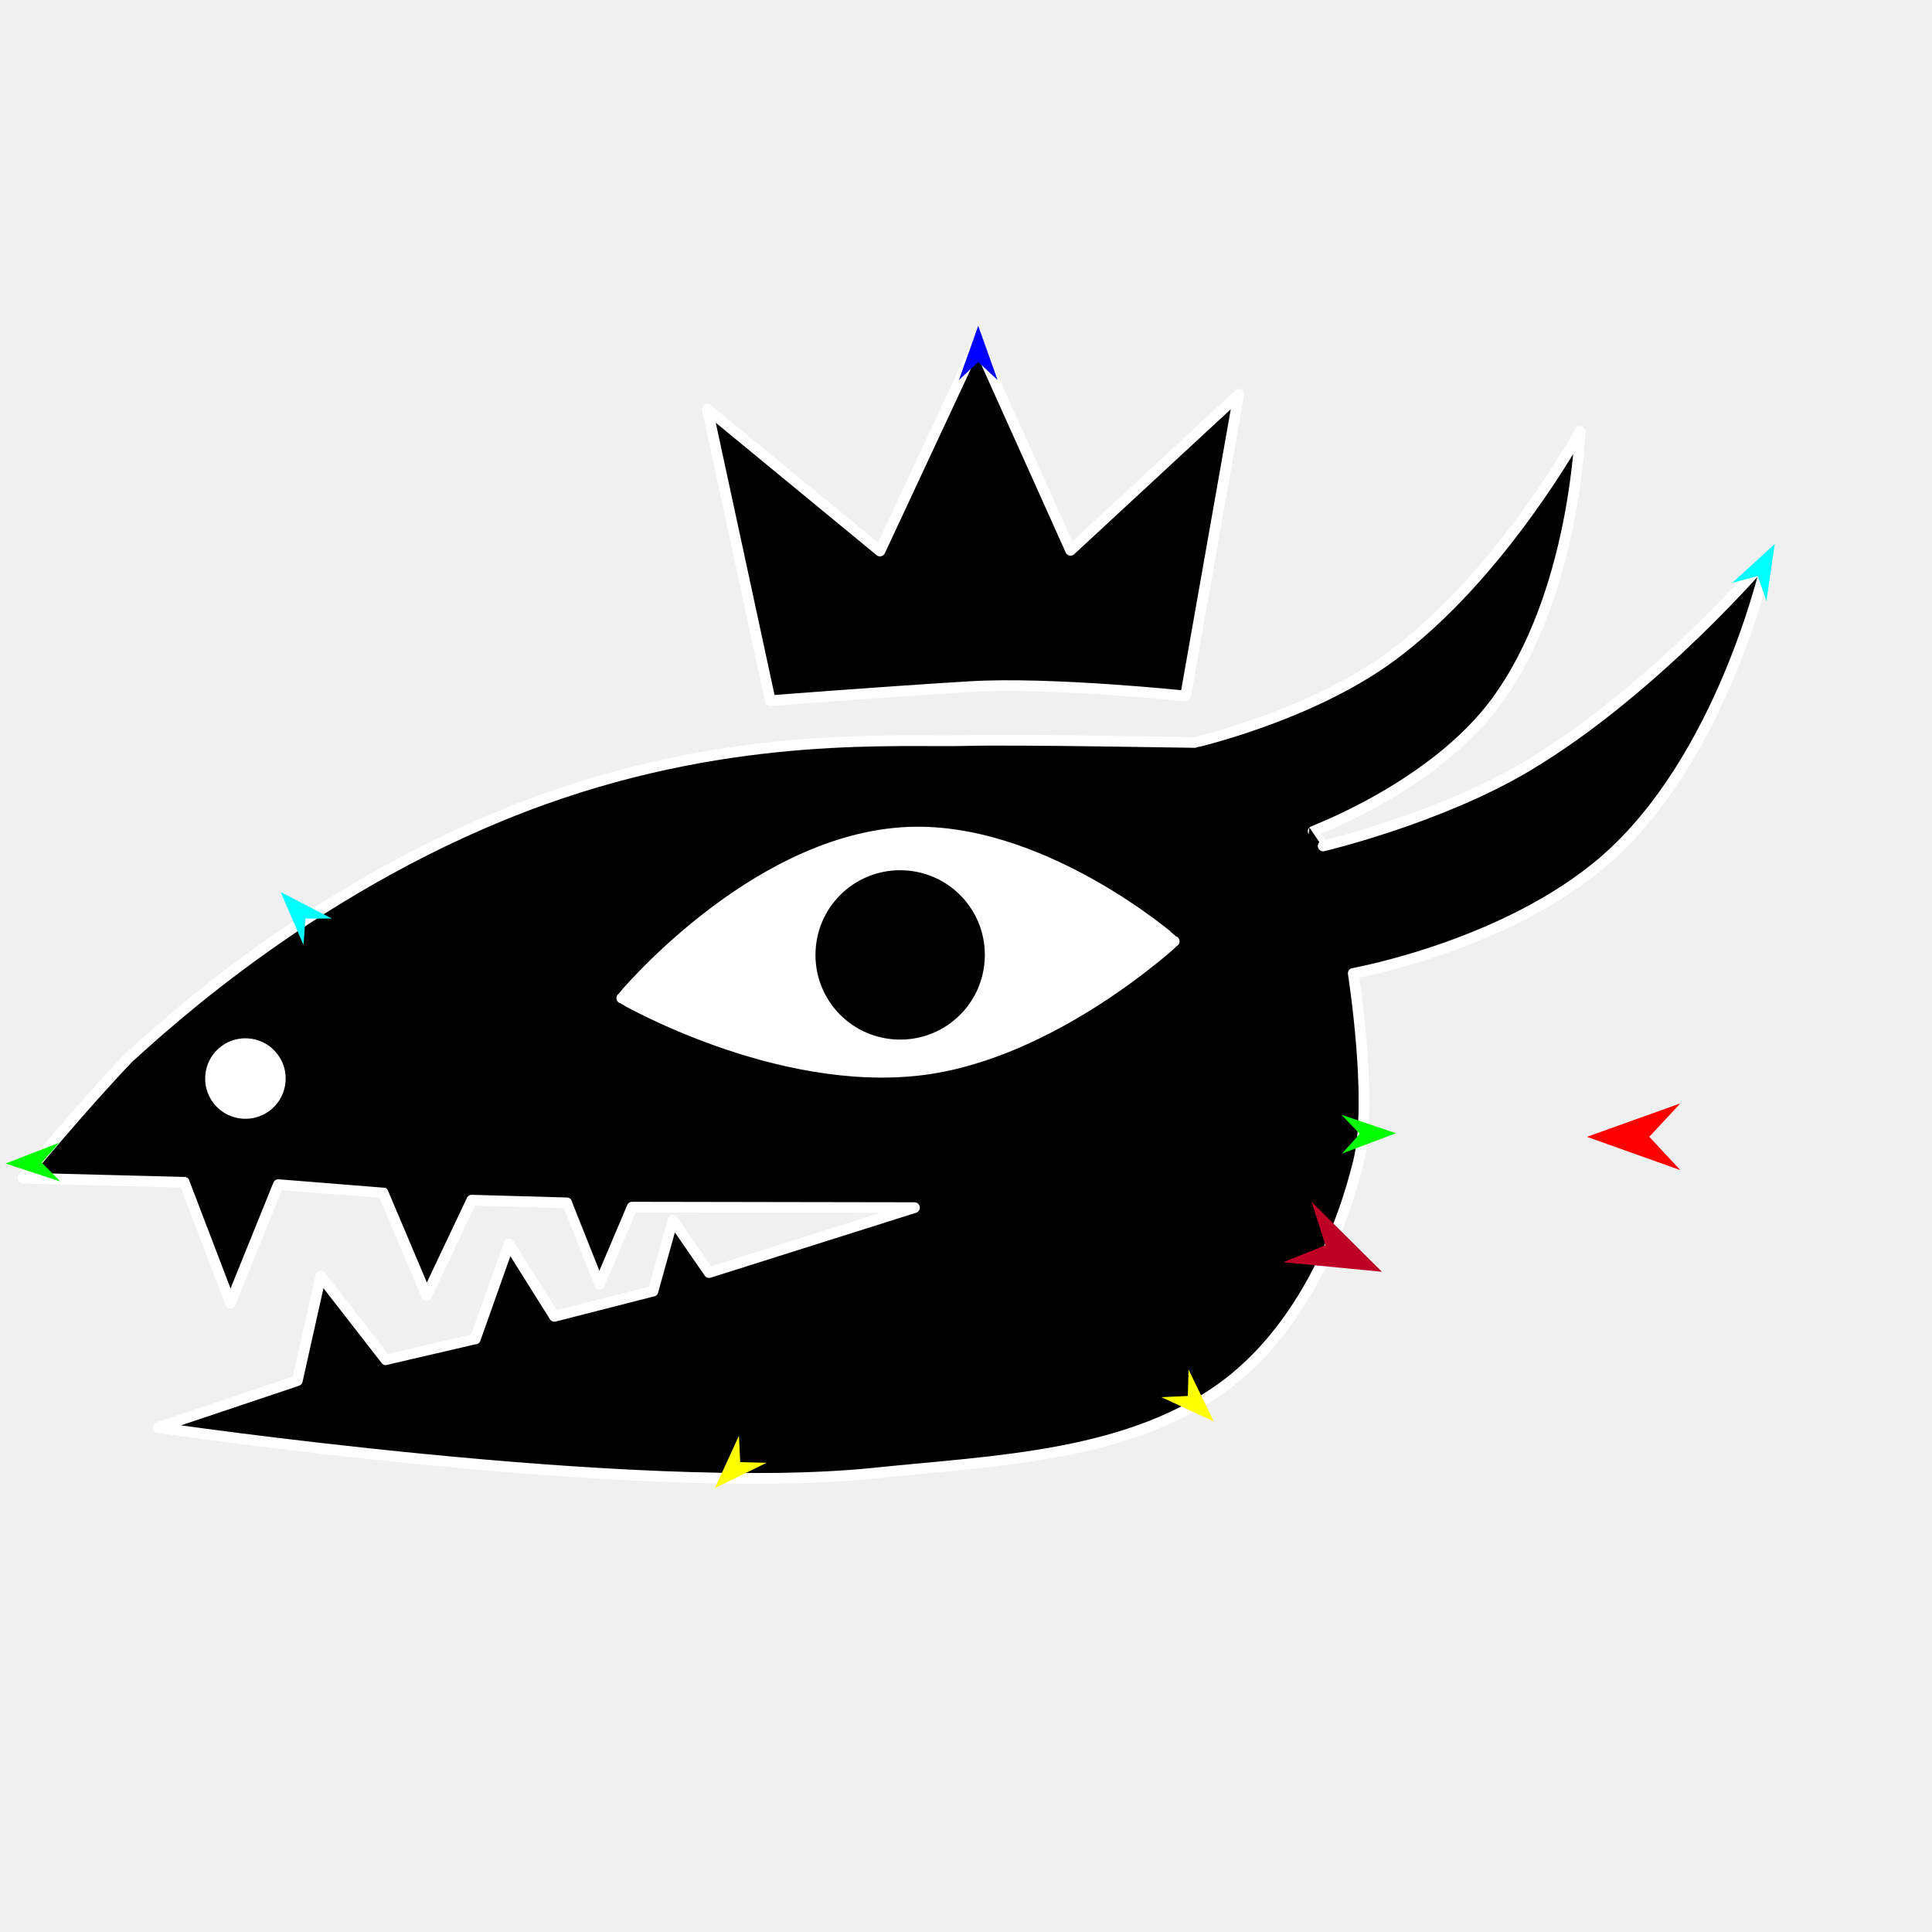
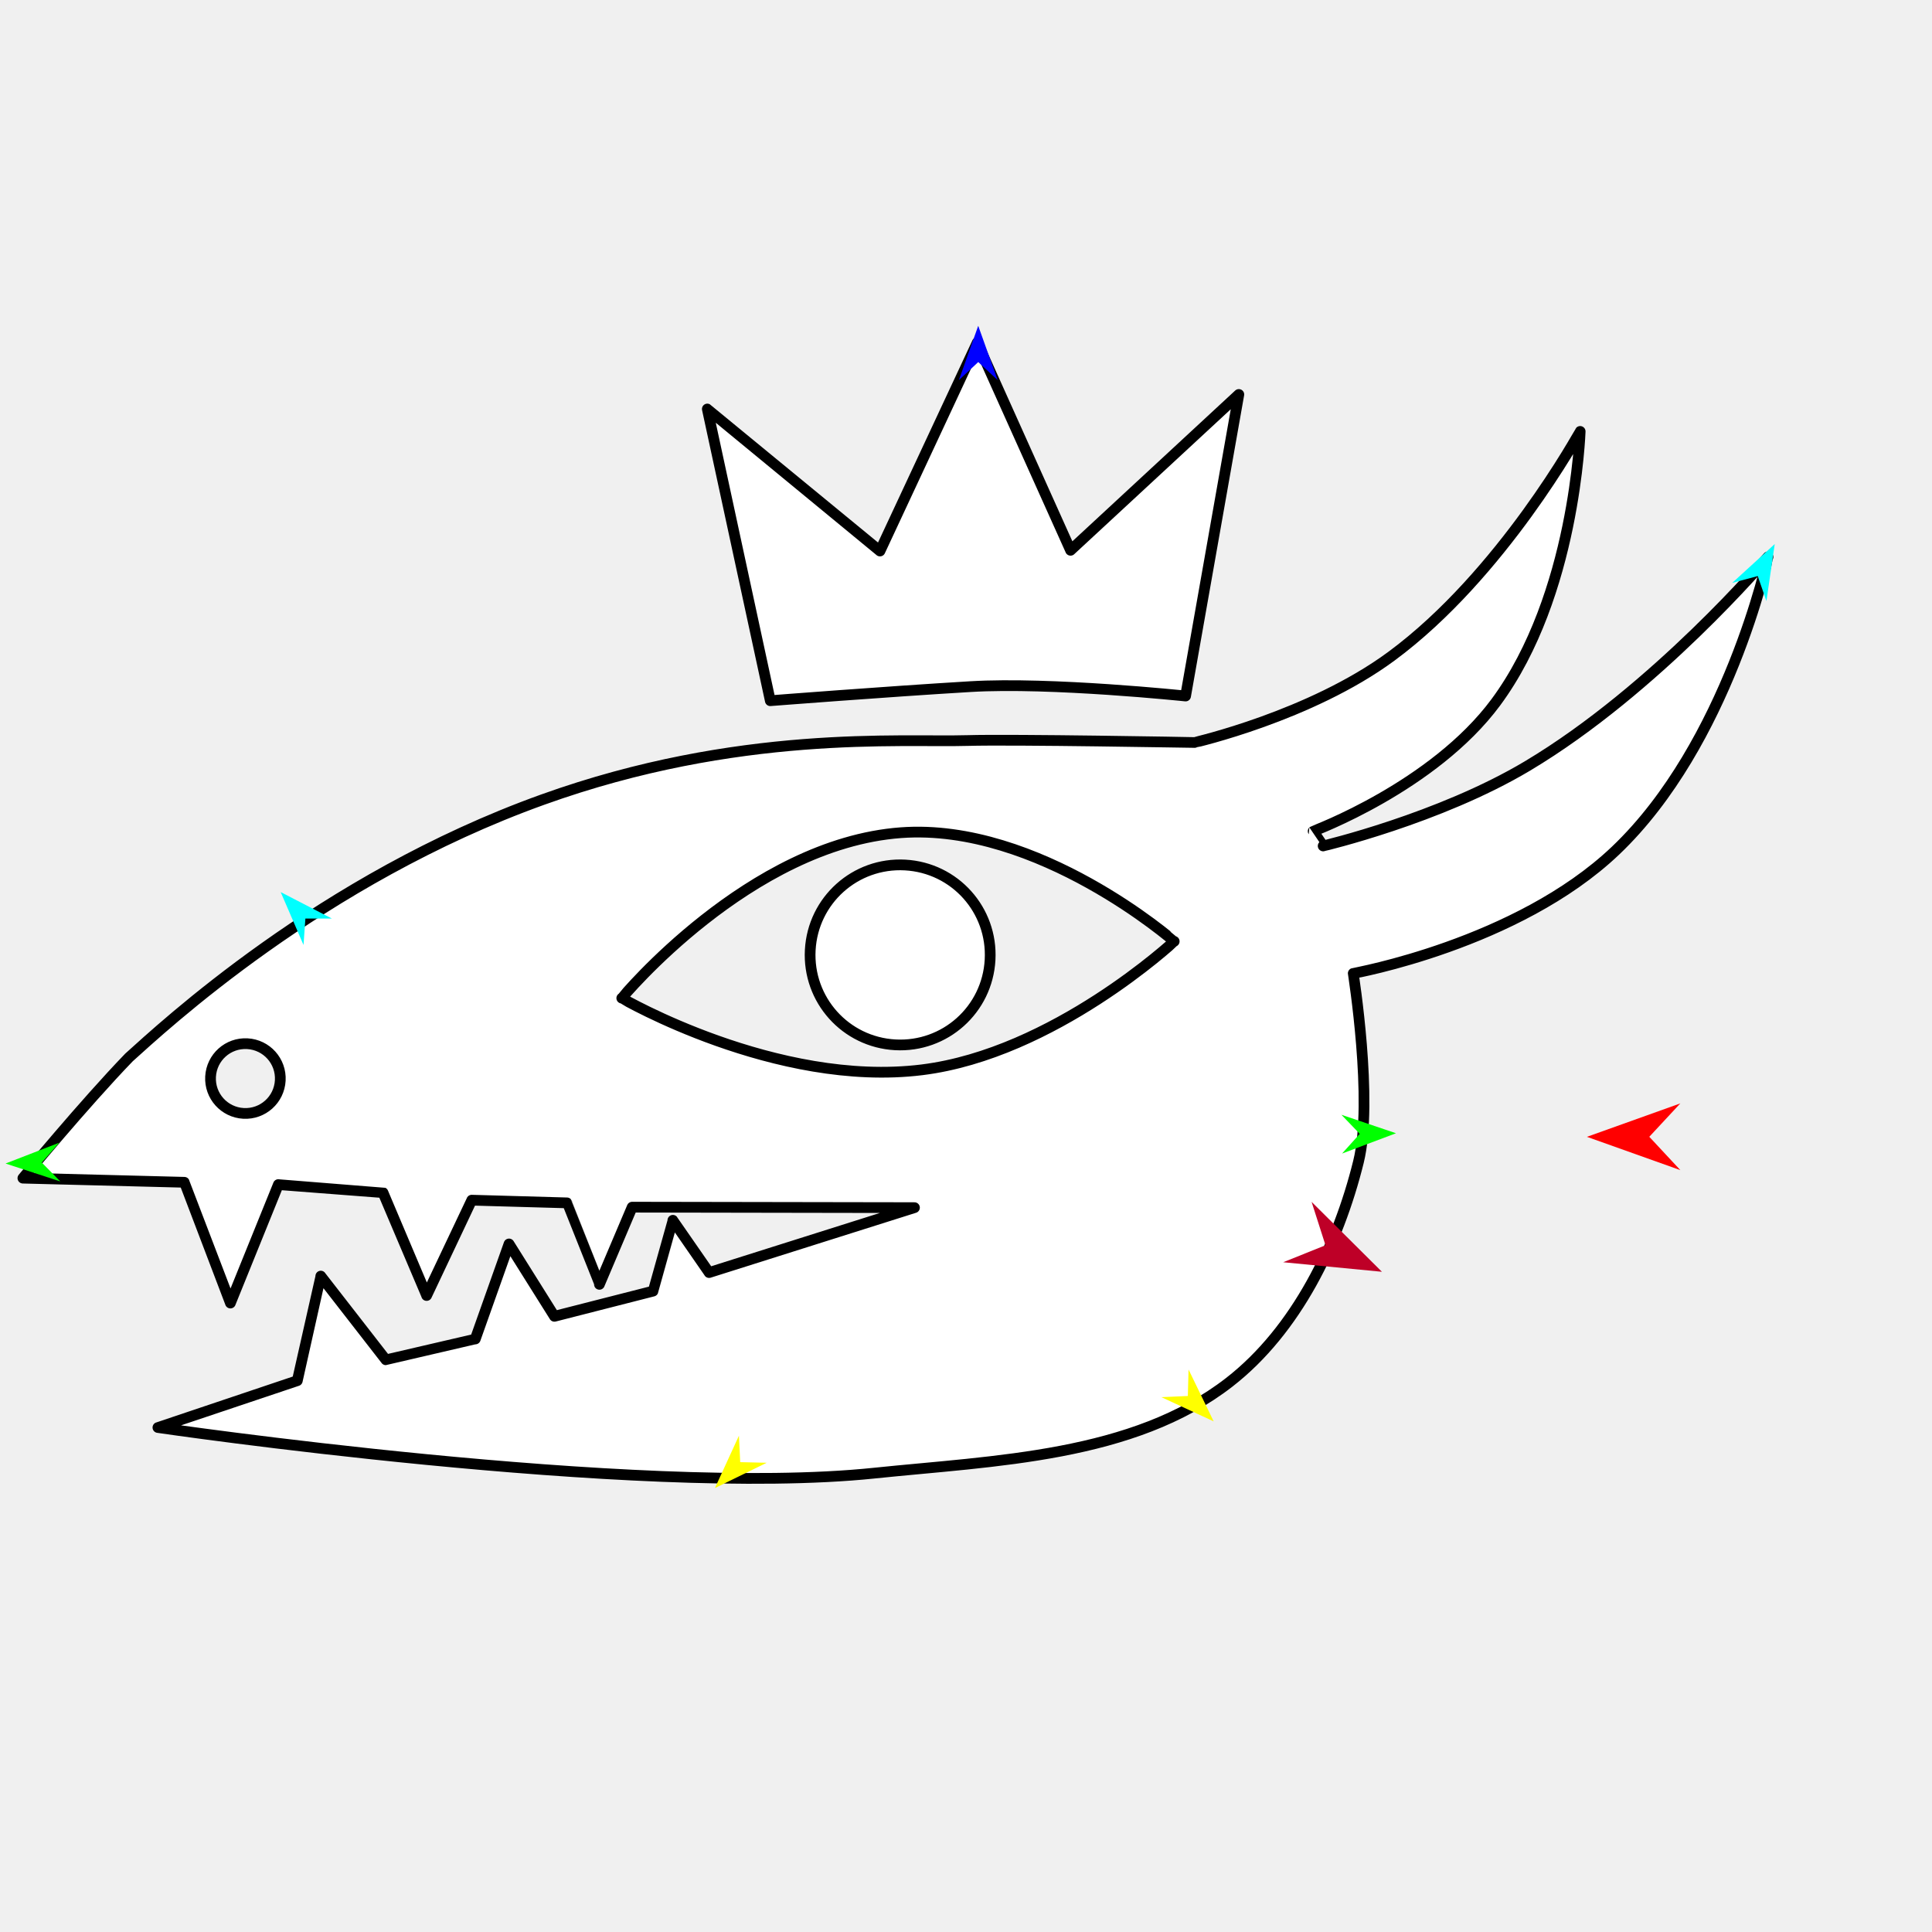
<svg xmlns="http://www.w3.org/2000/svg" version="1.1" id="Frame_0" width="720px" height="720px">
  <g id="head_beast">
    <g id="beast_head">
-       <path fill="#000000" fill-rule="evenodd" stroke="#ffffff" stroke-width="4" stroke-linecap="round" stroke-linejoin="round" d="M 301.955 354.039 C 302.968 335.493 318.746 321.349 337.293 322.361 C 355.839 323.374 369.984 339.151 368.972 357.698 C 367.959 376.244 352.180 390.389 333.634 389.377 C 315.087 388.364 300.942 372.586 301.955 354.039 M 78.471 401.235 C 78.864 394.046 84.979 388.564 92.167 388.956 C 99.356 389.349 104.839 395.464 104.446 402.653 C 104.053 409.841 97.937 415.323 90.749 414.930 C 83.561 414.537 78.079 408.423 78.471 401.235 M 340.795 450.055 C 340.787 450.057 264.264 474.244 264.256 474.246 C 264.255 474.244 250.762 454.771 250.760 454.769 C 250.760 454.772 243.362 481.166 243.361 481.168 C 243.357 481.169 206.622 490.551 206.617 490.552 C 206.616 490.549 189.701 463.589 189.699 463.586 C 189.698 463.589 177.131 498.998 177.130 499.002 C 177.126 499.002 143.794 506.746 143.791 506.746 C 143.788 506.744 119.554 475.566 119.552 475.563 C 119.551 475.567 110.801 514.536 110.800 514.540 C 110.795 514.542 58.857 531.990 58.852 531.992 C 58.879 531.994 237.234 558.197 325.635 549.010 C 370.856 544.311 422.216 543.026 458.118 515.133 C 483.122 495.707 498.659 463.700 506.262 432.963 C 511.869 410.293 504.313 362.755 504.313 362.748 C 504.323 362.744 565.380 351.886 602.046 317.020 C 643.961 277.163 658.877 207.558 658.883 207.547 C 658.875 207.556 617.053 256.932 569.212 285.471 C 536.301 305.104 493.115 315.256 493.107 315.260 C 493.108 315.259 489.381 309.770 489.381 309.770 C 489.387 309.764 534.208 293.133 557.445 261.731 C 586.938 221.877 588.875 160.787 588.880 160.778 C 588.872 160.786 559.797 214.147 518.477 244.601 C 488.254 266.876 445.135 276.703 445.128 276.707 C 445.120 276.706 377.226 275.483 360.603 275.975 C 335.655 276.713 275.156 271.800 202.280 297.988 C 119.446 327.753 60.546 382.901 48.079 394.072 C 31.455 411.291 8.538 439.054 8.533 439.059 C 8.539 439.059 68.693 440.605 68.699 440.605 C 68.701 440.609 85.865 485.603 85.867 485.607 C 85.869 485.603 103.735 441.463 103.737 441.459 C 103.741 441.459 142.734 444.454 142.737 444.455 C 142.739 444.459 158.986 482.792 158.987 482.796 C 158.989 482.792 175.795 447.274 175.797 447.271 C 175.800 447.271 211.293 448.275 211.296 448.275 C 211.298 448.277 223.383 478.635 223.383 478.638 C 223.385 478.635 235.584 449.879 235.585 449.876 C 235.596 449.876 340.785 450.055 340.795 450.055 M 441.833 259.386 C 441.824 259.385 391.676 254.099 361.699 255.884 C 330.638 257.734 287.076 261.134 287.068 261.135 C 287.065 261.124 263.601 152.437 263.599 152.427 C 263.606 152.431 327.934 205.342 327.941 205.348 C 327.945 205.340 364.182 127.704 364.185 127.695 C 364.189 127.703 398.963 205.069 398.966 205.076 C 398.972 205.071 461.669 147.013 461.675 147.007 C 461.673 147.019 441.835 259.374 441.833 259.386 M 231.719 371.974 C 231.730 371.977 289.242 405.436 343.599 398.690 C 392.684 392.598 437.581 350.821 437.590 350.817 C 437.580 350.813 387.008 306.552 335.759 310.320 C 279.203 314.478 231.729 371.968 231.719 371.974 Z" />
-       <path fill="none" stroke="#ffffff" stroke-width="1" stroke-linecap="butt" stroke-linejoin="round" d="M 301.955 354.039 C 302.968 335.493 318.746 321.349 337.293 322.361 " />
-       <path fill="none" stroke="#ffffff" stroke-width="1" stroke-linecap="butt" stroke-linejoin="round" d="M 337.293 322.361 C 355.839 323.374 369.984 339.151 368.972 357.698 " />
-       <path fill="none" stroke="#ffffff" stroke-width="1" stroke-linecap="butt" stroke-linejoin="round" d="M 368.972 357.698 C 367.959 376.244 352.180 390.389 333.634 389.377 " />
-       <path fill="none" stroke="#ffffff" stroke-width="1" stroke-linecap="butt" stroke-linejoin="round" d="M 333.634 389.377 C 315.087 388.364 300.942 372.586 301.955 354.039 " />
-       <path fill="none" stroke="#ffffff" stroke-width="1" stroke-linecap="butt" stroke-linejoin="round" d="M 78.471 401.235 C 78.864 394.046 84.979 388.564 92.167 388.956 " />
-       <path fill="none" stroke="#ffffff" stroke-width="1" stroke-linecap="butt" stroke-linejoin="round" d="M 92.167 388.956 C 99.356 389.349 104.839 395.464 104.446 402.653 " />
-       <path fill="none" stroke="#ffffff" stroke-width="1" stroke-linecap="butt" stroke-linejoin="round" d="M 104.446 402.653 C 104.053 409.841 97.937 415.323 90.749 414.930 " />
-       <path fill="none" stroke="#ffffff" stroke-width="1" stroke-linecap="butt" stroke-linejoin="round" d="M 90.749 414.930 C 83.561 414.537 78.079 408.423 78.471 401.235 " />
-       <path fill="none" stroke="#ffffff" stroke-width="1" stroke-linecap="butt" stroke-linejoin="round" d="M 231.719 371.974 C 231.730 371.977 289.242 405.436 343.599 398.690 " />
-       <path fill="none" stroke="#ffffff" stroke-width="1" stroke-linecap="butt" stroke-linejoin="round" d="M 343.599 398.690 C 392.684 392.598 437.581 350.821 437.590 350.817 " />
-       <path fill="none" stroke="#ffffff" stroke-width="1" stroke-linecap="butt" stroke-linejoin="round" d="M 437.590 350.817 C 437.580 350.813 387.008 306.552 335.759 310.320 " />
-       <path fill="none" stroke="#ffffff" stroke-width="1" stroke-linecap="butt" stroke-linejoin="round" d="M 335.759 310.320 C 279.203 314.478 231.729 371.968 231.719 371.974 " />
-       <path fill="#ffffff" fill-rule="evenodd" stroke="none" d="M 301.955 354.039 C 302.968 335.493 318.746 321.349 337.293 322.361 C 355.839 323.374 369.984 339.151 368.972 357.698 C 367.959 376.244 352.180 390.389 333.634 389.377 C 315.087 388.364 300.942 372.586 301.955 354.039 M 78.471 401.235 C 78.864 394.046 84.979 388.564 92.167 388.956 C 99.356 389.349 104.839 395.464 104.446 402.653 C 104.053 409.841 97.937 415.323 90.749 414.930 C 83.561 414.537 78.079 408.423 78.471 401.235 M 231.719 371.974 C 231.730 371.977 289.242 405.436 343.599 398.690 C 392.684 392.598 437.581 350.821 437.590 350.817 C 437.580 350.813 387.008 306.552 335.759 310.320 C 279.203 314.478 231.729 371.968 231.719 371.974 Z" />
+       <path fill="#ffffff" fill-rule="evenodd" stroke="#000000" stroke-width="4" stroke-linecap="round" stroke-linejoin="round" d="M 301.955 354.039 C 302.968 335.493 318.746 321.349 337.293 322.361 C 355.839 323.374 369.984 339.151 368.972 357.698 C 367.959 376.244 352.180 390.389 333.634 389.377 C 315.087 388.364 300.942 372.586 301.955 354.039 M 78.471 401.235 C 78.864 394.046 84.979 388.564 92.167 388.956 C 99.356 389.349 104.839 395.464 104.446 402.653 C 104.053 409.841 97.937 415.323 90.749 414.930 C 83.561 414.537 78.079 408.423 78.471 401.235 M 340.795 450.055 C 340.787 450.057 264.264 474.244 264.256 474.246 C 264.255 474.244 250.762 454.771 250.760 454.769 C 250.760 454.772 243.362 481.166 243.361 481.168 C 243.357 481.169 206.622 490.551 206.617 490.552 C 206.616 490.549 189.701 463.589 189.699 463.586 C 189.698 463.589 177.131 498.998 177.130 499.002 C 177.126 499.002 143.794 506.746 143.791 506.746 C 143.788 506.744 119.554 475.566 119.552 475.563 C 119.551 475.567 110.801 514.536 110.800 514.540 C 110.795 514.542 58.857 531.990 58.852 531.992 C 58.879 531.994 237.234 558.197 325.635 549.010 C 370.856 544.311 422.216 543.026 458.118 515.133 C 483.122 495.707 498.659 463.700 506.262 432.963 C 511.869 410.293 504.313 362.755 504.313 362.748 C 504.323 362.744 565.380 351.886 602.046 317.020 C 643.961 277.163 658.877 207.558 658.883 207.547 C 658.875 207.556 617.053 256.932 569.212 285.471 C 536.301 305.104 493.115 315.256 493.107 315.260 C 493.108 315.259 489.381 309.770 489.381 309.770 C 489.387 309.764 534.208 293.133 557.445 261.731 C 586.938 221.877 588.875 160.787 588.880 160.778 C 588.872 160.786 559.797 214.147 518.477 244.601 C 488.254 266.876 445.135 276.703 445.128 276.707 C 445.120 276.706 377.226 275.483 360.603 275.975 C 335.655 276.713 275.156 271.800 202.280 297.988 C 119.446 327.753 60.546 382.901 48.079 394.072 C 31.455 411.291 8.538 439.054 8.533 439.059 C 8.539 439.059 68.693 440.605 68.699 440.605 C 68.701 440.609 85.865 485.603 85.867 485.607 C 85.869 485.603 103.735 441.463 103.737 441.459 C 103.741 441.459 142.734 444.454 142.737 444.455 C 142.739 444.459 158.986 482.792 158.987 482.796 C 158.989 482.792 175.795 447.274 175.797 447.271 C 175.800 447.271 211.293 448.275 211.296 448.275 C 211.298 448.277 223.383 478.635 223.383 478.638 C 223.385 478.635 235.584 449.879 235.585 449.876 C 235.596 449.876 340.785 450.055 340.795 450.055 M 441.833 259.386 C 441.824 259.385 391.676 254.099 361.699 255.884 C 330.638 257.734 287.076 261.134 287.068 261.135 C 287.065 261.124 263.601 152.437 263.599 152.427 C 263.606 152.431 327.934 205.342 327.941 205.348 C 327.945 205.340 364.182 127.704 364.185 127.695 C 364.189 127.703 398.963 205.069 398.966 205.076 C 398.972 205.071 461.669 147.013 461.675 147.007 C 461.673 147.019 441.835 259.374 441.833 259.386 M 231.719 371.974 C 231.730 371.977 289.242 405.436 343.599 398.690 C 392.684 392.598 437.581 350.821 437.590 350.817 C 437.580 350.813 387.008 306.552 335.759 310.320 C 279.203 314.478 231.729 371.968 231.719 371.974 Z" />
    </g>
    <g id="specs_2">
      <path fill="#ff0000" fill-rule="evenodd" stroke="none" d="M 591.399 423.663 C 591.402 423.662 626.200 411.208 626.203 411.207 C 626.202 411.208 614.644 423.647 614.643 423.648 C 614.644 423.649 626.218 436.072 626.219 436.073 C 626.216 436.072 591.402 423.664 591.399 423.663 Z" />
      <path fill="#0000ff" fill-rule="evenodd" stroke="none" d="M 364.557 121.420 C 364.558 121.422 371.792 141.636 371.792 141.638 C 371.792 141.637 364.567 134.924 364.566 134.923 C 364.565 134.924 357.349 141.646 357.348 141.647 C 357.349 141.645 364.557 121.422 364.557 121.420 Z" />
      <path fill="#00ff00" fill-rule="evenodd" stroke="none" d="M 2.067 433.612 C 2.069 433.612 22.086 425.851 22.088 425.851 C 22.087 425.851 15.565 433.250 15.565 433.250 C 15.565 433.251 22.475 440.289 22.475 440.290 C 22.473 440.289 2.069 433.613 2.067 433.612 Z" />
      <path fill="#ffff00" fill-rule="evenodd" stroke="none" d="M 266.430 554.563 C 266.431 554.561 275.379 535.046 275.380 535.044 C 275.380 535.045 275.858 544.896 275.858 544.897 C 275.859 544.897 285.718 545.130 285.719 545.130 C 285.717 545.131 266.432 554.562 266.430 554.563 Z" />
      <path fill="#ffff00" fill-rule="evenodd" stroke="none" d="M 452.304 529.704 C 452.303 529.702 442.941 510.383 442.940 510.381 C 442.940 510.382 442.672 520.241 442.672 520.242 C 442.671 520.242 432.818 520.685 432.817 520.685 C 432.819 520.686 452.302 529.703 452.304 529.704 Z" />
      <path fill="#00ff00" fill-rule="evenodd" stroke="none" d="M 520.249 422.329 C 520.247 422.328 499.911 415.446 499.909 415.446 C 499.910 415.446 506.748 422.554 506.748 422.555 C 506.748 422.555 500.151 429.888 500.151 429.888 C 500.153 429.888 520.247 422.330 520.249 422.329 Z" />
      <path fill="#00ffff" fill-rule="evenodd" stroke="none" d="M 661.389 202.755 C 661.389 202.757 658.293 224.002 658.293 224.004 C 658.293 224.003 655.062 214.684 655.062 214.683 C 655.061 214.683 645.534 217.234 645.533 217.234 C 645.534 217.233 661.387 202.756 661.389 202.755 Z" />
      <path fill="#00ffff" fill-rule="evenodd" stroke="none" d="M 104.598 332.450 C 104.599 332.452 113.112 352.161 113.113 352.163 C 113.113 352.162 113.810 342.324 113.810 342.323 C 113.811 342.323 123.673 342.309 123.674 342.309 C 123.672 342.308 104.600 332.451 104.598 332.450 Z" />
      <path fill="#be0027" fill-rule="evenodd" stroke="none" d="M 515.006 473.958 C 515.004 473.956 488.793 447.899 488.791 447.896 C 488.791 447.898 493.970 464.068 493.970 464.069 C 493.969 464.070 478.213 470.399 478.212 470.399 C 478.215 470.400 515.003 473.958 515.006 473.958 Z" />
    </g>
  </g>
</svg>
